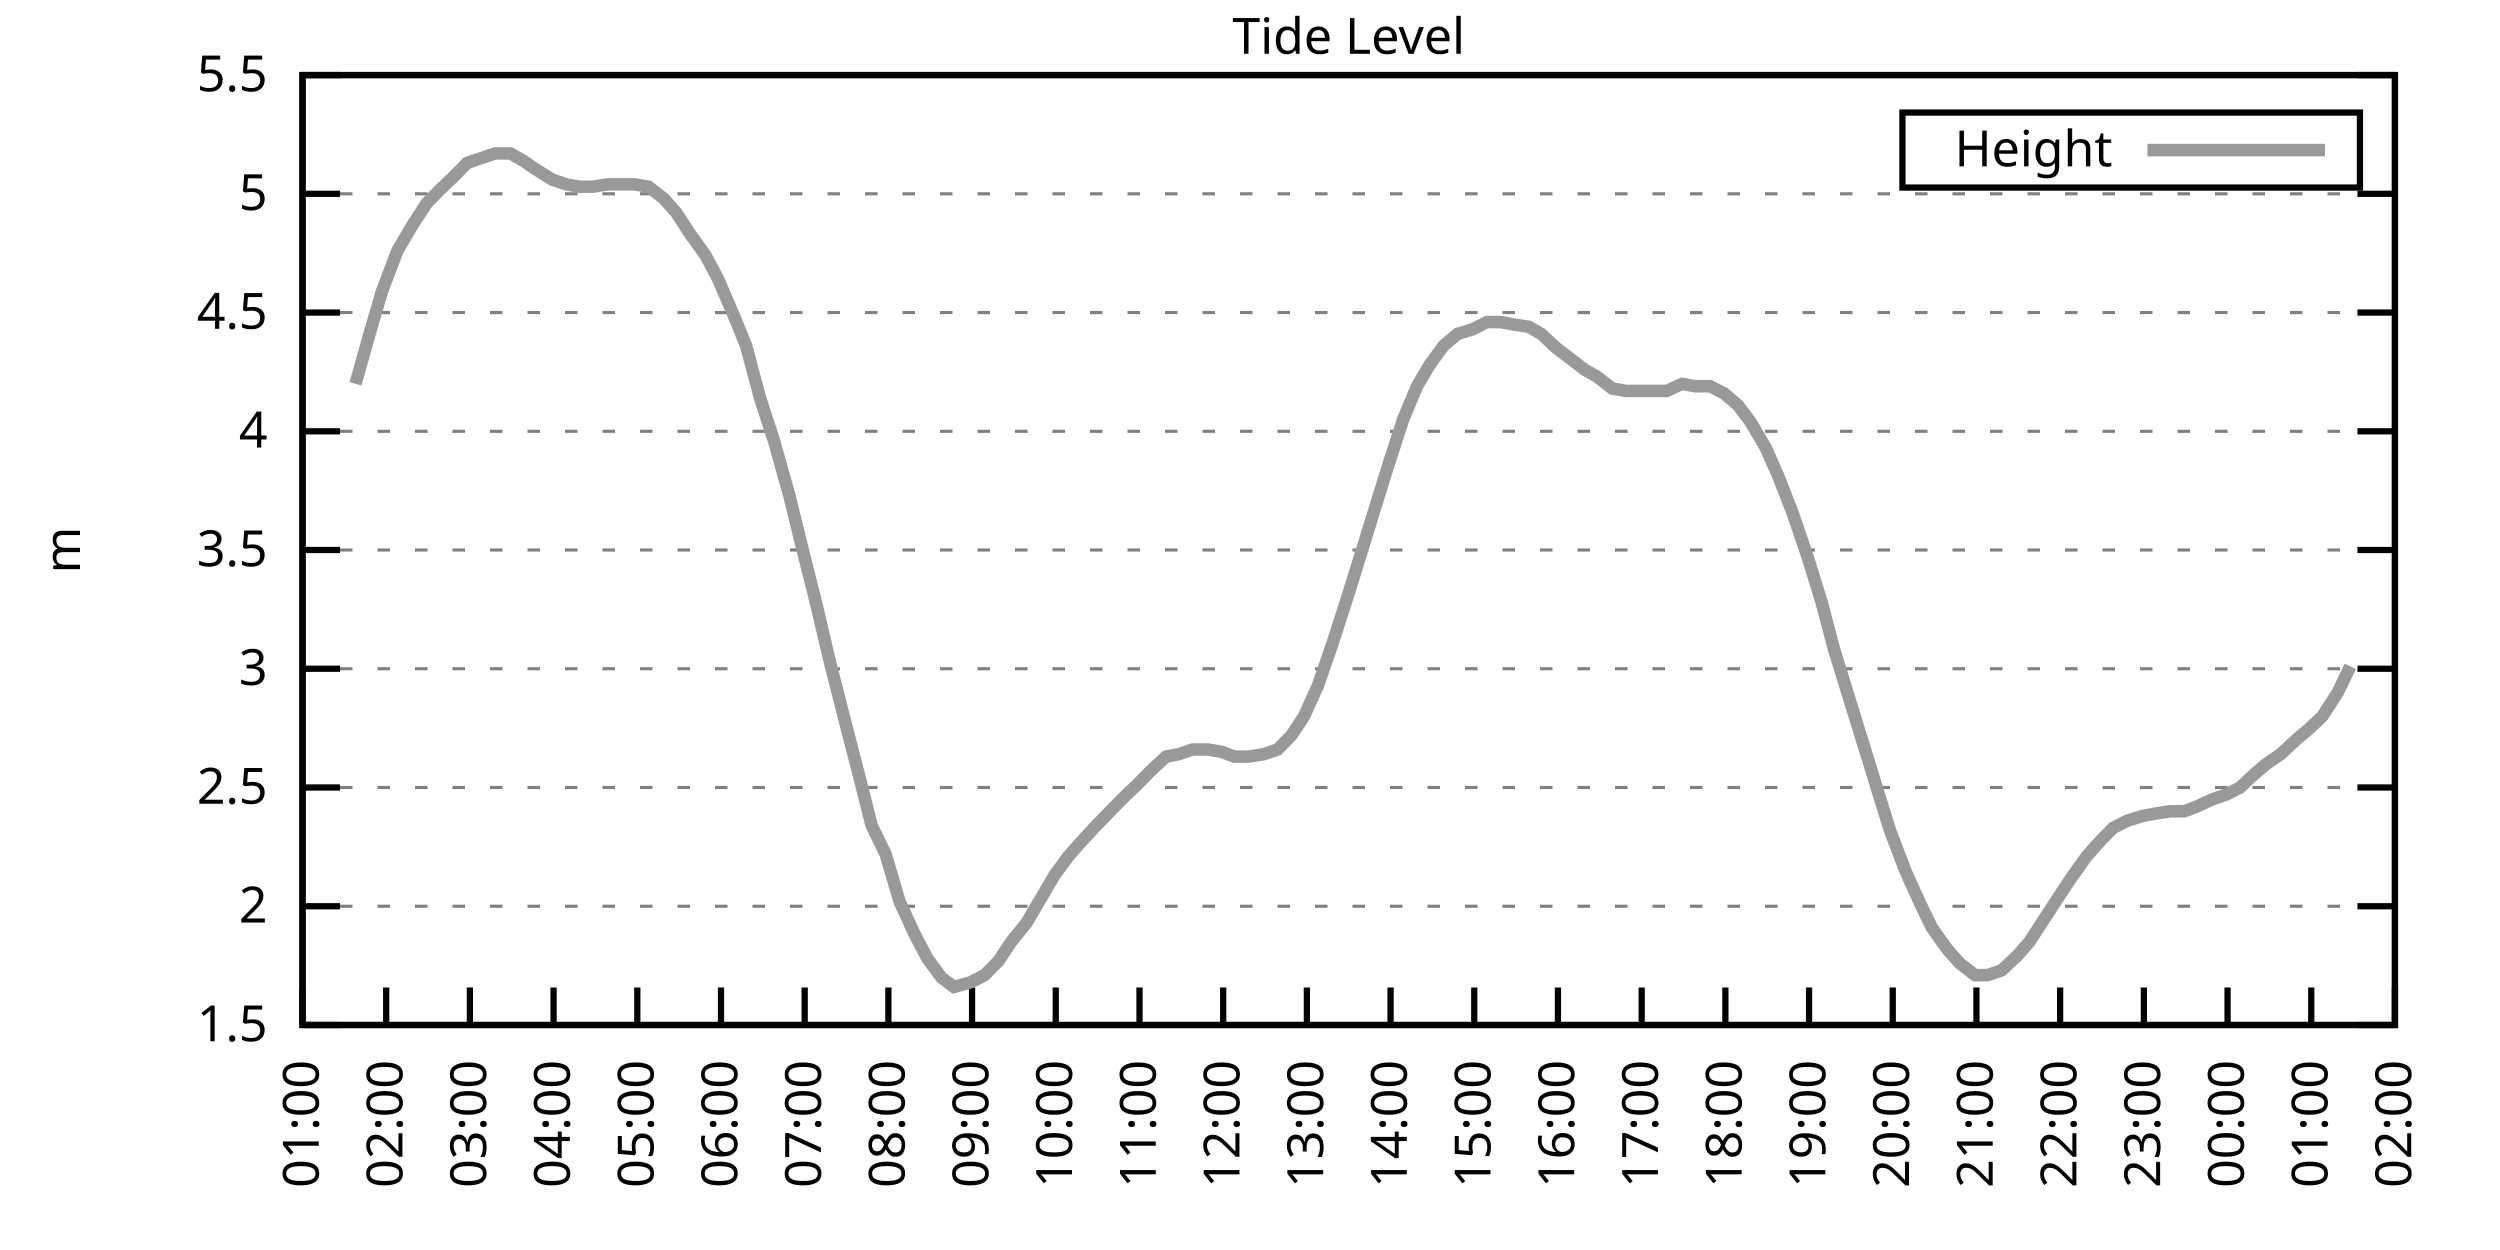
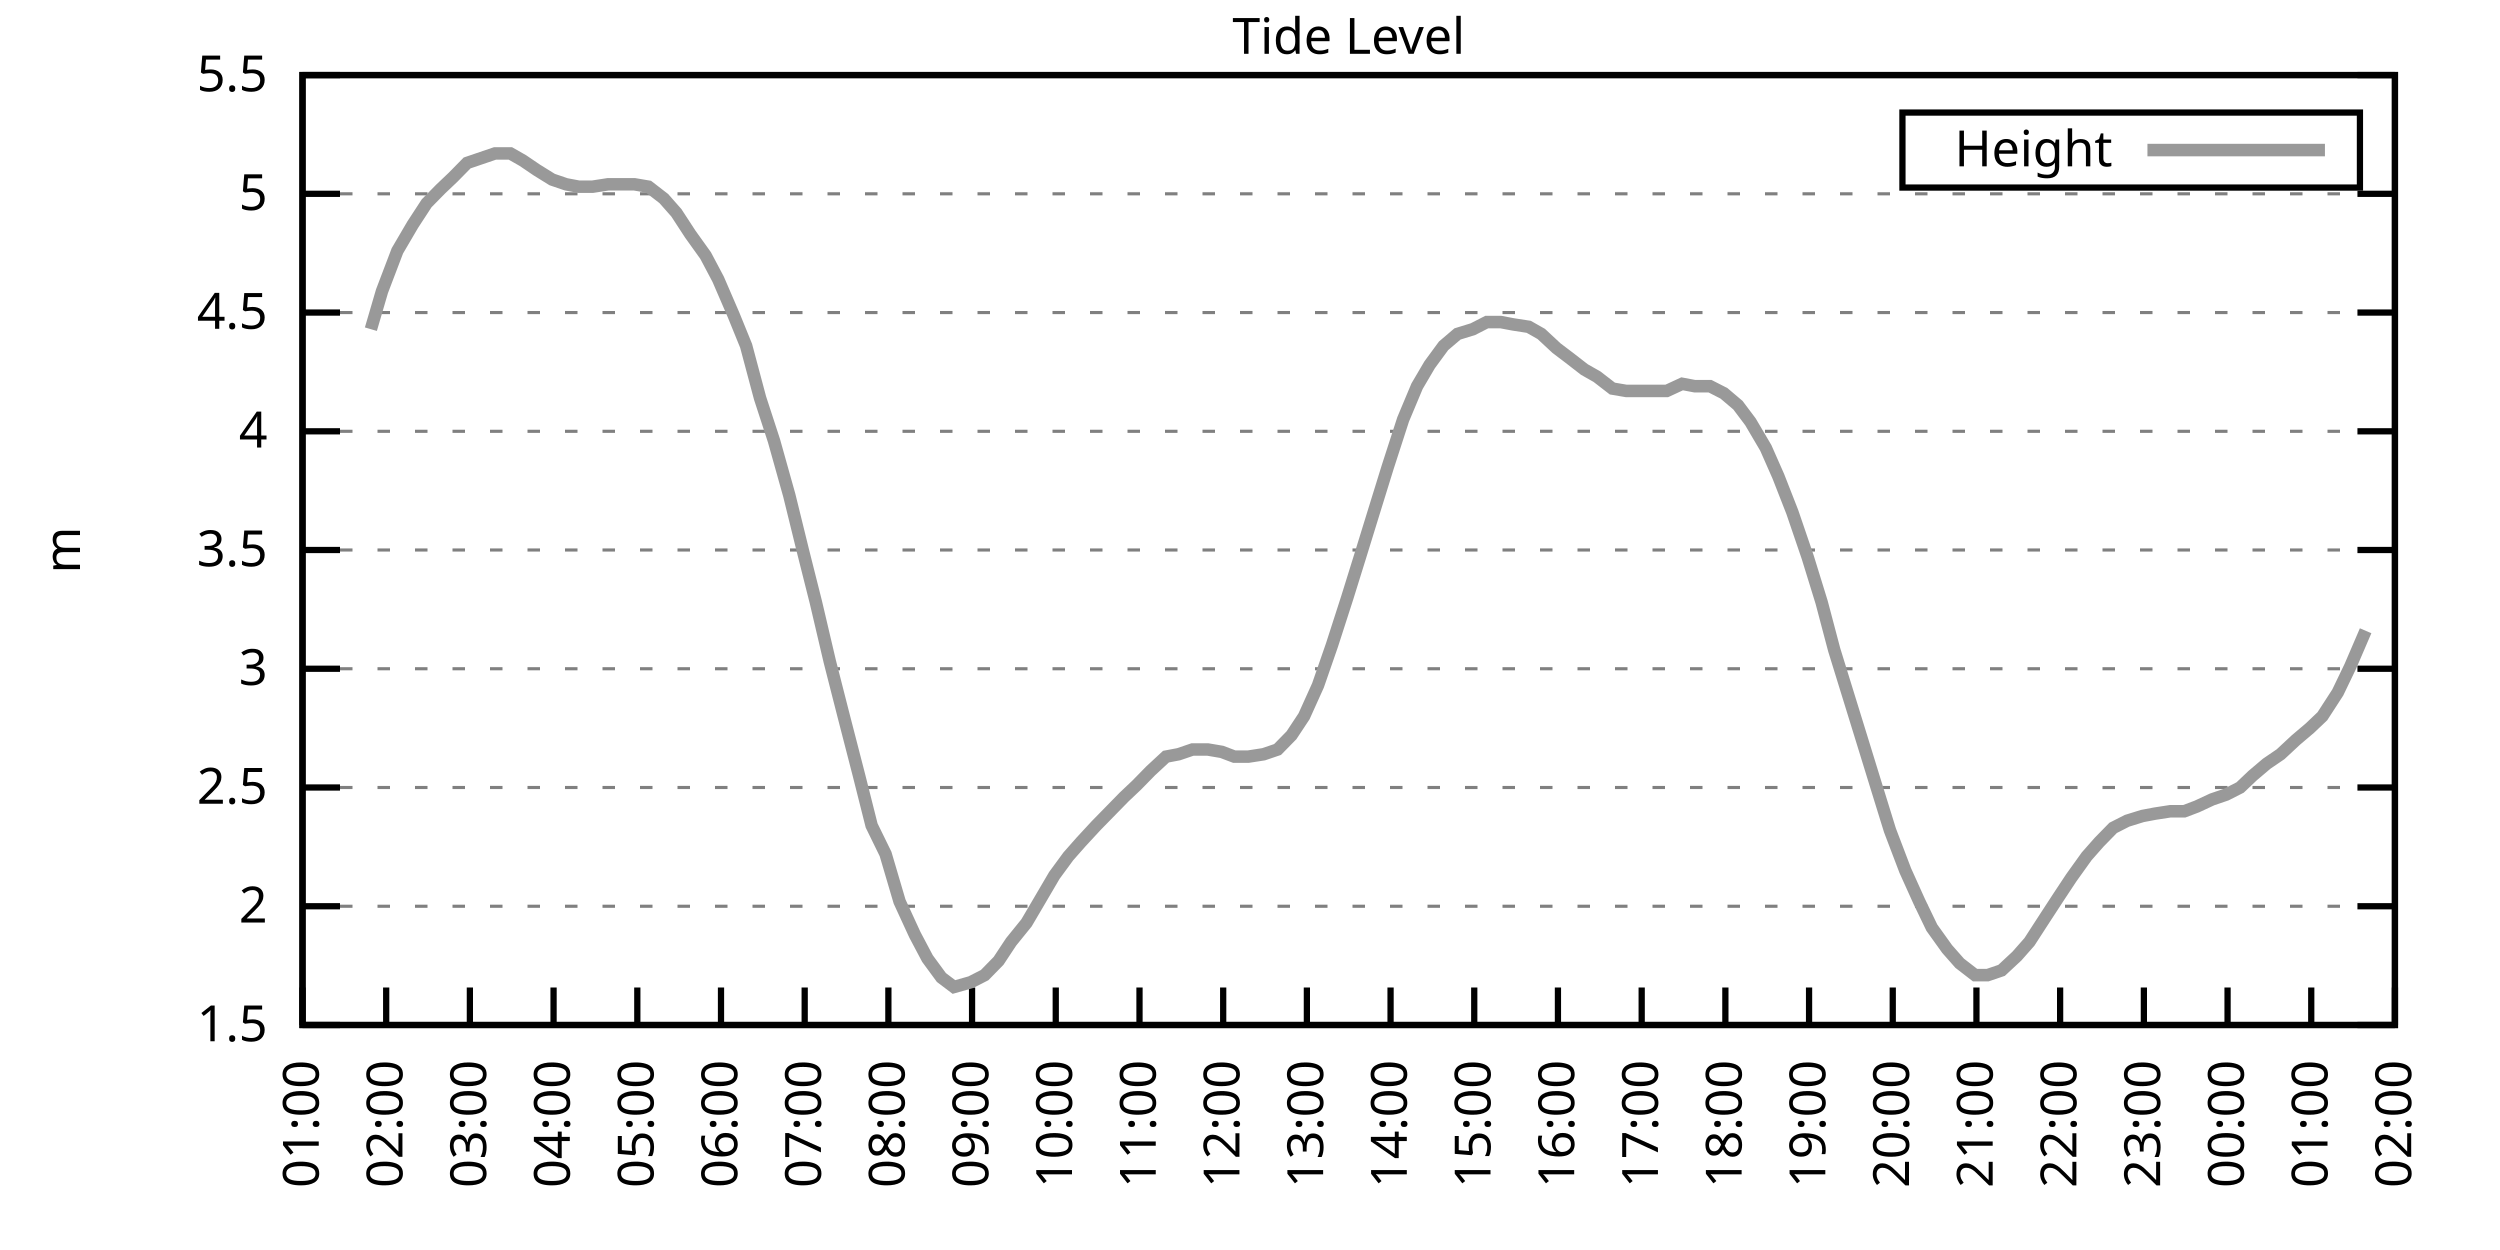
<svg xmlns="http://www.w3.org/2000/svg" xmlns:xlink="http://www.w3.org/1999/xlink" width="400" height="200" viewBox="0 0 400 200">
  <g id="gnuplot_canvas">
    <rect x="0" y="0" width="400" height="200" fill="none" />
    <defs>
      <circle id="gpDot" r="0.5" stroke-width="0.5" stroke="currentColor" />
      <path id="gpPt0" stroke-width="0.333" stroke="currentColor" d="M-1,0 h2 M0,-1 v2" />
      <path id="gpPt1" stroke-width="0.333" stroke="currentColor" d="M-1,-1 L1,1 M1,-1 L-1,1" />
      <path id="gpPt2" stroke-width="0.333" stroke="currentColor" d="M-1,0 L1,0 M0,-1 L0,1 M-1,-1 L1,1 M-1,1 L1,-1" />
      <rect id="gpPt3" stroke-width="0.333" stroke="currentColor" x="-1" y="-1" width="2" height="2" />
      <rect id="gpPt4" stroke-width="0.333" stroke="currentColor" fill="currentColor" x="-1" y="-1" width="2" height="2" />
      <circle id="gpPt5" stroke-width="0.333" stroke="currentColor" cx="0" cy="0" r="1" />
      <use xlink:href="#gpPt5" id="gpPt6" fill="currentColor" stroke="none" />
      <path id="gpPt7" stroke-width="0.333" stroke="currentColor" d="M0,-1.33 L-1.33,0.67 L1.33,0.67 z" />
      <use xlink:href="#gpPt7" id="gpPt8" fill="currentColor" stroke="none" />
      <use xlink:href="#gpPt7" id="gpPt9" stroke="currentColor" transform="rotate(180)" />
      <use xlink:href="#gpPt9" id="gpPt10" fill="currentColor" stroke="none" />
      <use xlink:href="#gpPt3" id="gpPt11" stroke="currentColor" transform="rotate(45)" />
      <use xlink:href="#gpPt11" id="gpPt12" fill="currentColor" stroke="none" />
      <path id="gpPt13" stroke-width="0.333" stroke="currentColor" d="M0,1.330 L1.265,0.411 L0.782,-1.067 L-0.782,-1.076 L-1.265,0.411 z" />
      <use xlink:href="#gpPt13" id="gpPt14" fill="currentColor" stroke="none" />
      <filter id="textbox" filterUnits="objectBoundingBox" x="0" y="0" height="1" width="1">
        <feFlood flood-color="white" flood-opacity="1" result="bgnd" />
        <feComposite in="SourceGraphic" in2="bgnd" operator="atop" />
      </filter>
      <filter id="greybox" filterUnits="objectBoundingBox" x="0" y="0" height="1" width="1">
        <feFlood flood-color="lightgrey" flood-opacity="1" result="grey" />
        <feComposite in="SourceGraphic" in2="grey" operator="atop" />
      </filter>
    </defs>
    <g fill="none" color="white" stroke="currentColor" stroke-width="1.00" stroke-linecap="butt" stroke-linejoin="miter">
</g>
    <g fill="none" color="black" stroke="currentColor" stroke-width="1.00" stroke-linecap="butt" stroke-linejoin="miter">
      <g stroke="none" shape-rendering="crispEdges">
        <polygon fill="rgb(255, 255, 255)" points="48.40,164.00 383.18,164.00 383.18,12.02 48.40,12.02 " />
      </g>
    </g>
    <g fill="none" color="black" stroke="currentColor" stroke-width="1.00" stroke-linecap="butt" stroke-linejoin="miter">
</g>
    <g fill="none" color="black" stroke="black" stroke-width="0.50" stroke-linecap="butt" stroke-linejoin="miter">
</g>
    <g fill="none" color="gray" stroke="currentColor" stroke-width="0.50" stroke-linecap="butt" stroke-linejoin="miter">
      <path stroke="gray" stroke-dasharray="2,4" class="gridline" d="M48.40,164.00 L383.19,164.00  " />
    </g>
    <g fill="none" color="gray" stroke="gray" stroke-width="1.00" stroke-linecap="butt" stroke-linejoin="miter">
</g>
    <g fill="none" color="black" stroke="currentColor" stroke-width="1.00" stroke-linecap="butt" stroke-linejoin="miter">
      <path stroke="black" d="M48.40,164.00 L54.40,164.00 M383.19,164.00 L377.19,164.00  " />
      <g transform="translate(42.80,166.60)" stroke="none" fill="black" font-family="Sans" font-size="8.00" text-anchor="end">
        <text>
          <tspan font-family="Sans"> 1.5</tspan>
        </text>
      </g>
    </g>
    <g fill="none" color="black" stroke="currentColor" stroke-width="1.00" stroke-linecap="butt" stroke-linejoin="miter">
</g>
    <g fill="none" color="black" stroke="black" stroke-width="0.50" stroke-linecap="butt" stroke-linejoin="miter">
</g>
    <g fill="none" color="gray" stroke="currentColor" stroke-width="0.50" stroke-linecap="butt" stroke-linejoin="miter">
      <path stroke="gray" stroke-dasharray="2,4" class="gridline" d="M48.40,145.00 L383.19,145.00  " />
    </g>
    <g fill="none" color="gray" stroke="gray" stroke-width="1.00" stroke-linecap="butt" stroke-linejoin="miter">
</g>
    <g fill="none" color="black" stroke="currentColor" stroke-width="1.00" stroke-linecap="butt" stroke-linejoin="miter">
      <path stroke="black" d="M48.40,145.00 L54.40,145.00 M383.19,145.00 L377.19,145.00  " />
      <g transform="translate(42.80,147.60)" stroke="none" fill="black" font-family="Sans" font-size="8.00" text-anchor="end">
        <text>
          <tspan font-family="Sans"> 2</tspan>
        </text>
      </g>
    </g>
    <g fill="none" color="black" stroke="currentColor" stroke-width="1.00" stroke-linecap="butt" stroke-linejoin="miter">
</g>
    <g fill="none" color="black" stroke="black" stroke-width="0.50" stroke-linecap="butt" stroke-linejoin="miter">
</g>
    <g fill="none" color="gray" stroke="currentColor" stroke-width="0.50" stroke-linecap="butt" stroke-linejoin="miter">
      <path stroke="gray" stroke-dasharray="2,4" class="gridline" d="M48.40,126.00 L383.19,126.00  " />
    </g>
    <g fill="none" color="gray" stroke="gray" stroke-width="1.00" stroke-linecap="butt" stroke-linejoin="miter">
</g>
    <g fill="none" color="black" stroke="currentColor" stroke-width="1.00" stroke-linecap="butt" stroke-linejoin="miter">
      <path stroke="black" d="M48.40,126.00 L54.40,126.00 M383.19,126.00 L377.19,126.00  " />
      <g transform="translate(42.80,128.60)" stroke="none" fill="black" font-family="Sans" font-size="8.00" text-anchor="end">
        <text>
          <tspan font-family="Sans"> 2.5</tspan>
        </text>
      </g>
    </g>
    <g fill="none" color="black" stroke="currentColor" stroke-width="1.00" stroke-linecap="butt" stroke-linejoin="miter">
</g>
    <g fill="none" color="black" stroke="black" stroke-width="0.50" stroke-linecap="butt" stroke-linejoin="miter">
</g>
    <g fill="none" color="gray" stroke="currentColor" stroke-width="0.50" stroke-linecap="butt" stroke-linejoin="miter">
      <path stroke="gray" stroke-dasharray="2,4" class="gridline" d="M48.40,107.00 L383.19,107.00  " />
    </g>
    <g fill="none" color="gray" stroke="gray" stroke-width="1.00" stroke-linecap="butt" stroke-linejoin="miter">
</g>
    <g fill="none" color="black" stroke="currentColor" stroke-width="1.00" stroke-linecap="butt" stroke-linejoin="miter">
      <path stroke="black" d="M48.40,107.00 L54.40,107.00 M383.19,107.00 L377.19,107.00  " />
      <g transform="translate(42.80,109.60)" stroke="none" fill="black" font-family="Sans" font-size="8.00" text-anchor="end">
        <text>
          <tspan font-family="Sans"> 3</tspan>
        </text>
      </g>
    </g>
    <g fill="none" color="black" stroke="currentColor" stroke-width="1.00" stroke-linecap="butt" stroke-linejoin="miter">
</g>
    <g fill="none" color="black" stroke="black" stroke-width="0.50" stroke-linecap="butt" stroke-linejoin="miter">
</g>
    <g fill="none" color="gray" stroke="currentColor" stroke-width="0.50" stroke-linecap="butt" stroke-linejoin="miter">
      <path stroke="gray" stroke-dasharray="2,4" class="gridline" d="M48.40,88.00 L383.19,88.00  " />
    </g>
    <g fill="none" color="gray" stroke="gray" stroke-width="1.00" stroke-linecap="butt" stroke-linejoin="miter">
</g>
    <g fill="none" color="black" stroke="currentColor" stroke-width="1.00" stroke-linecap="butt" stroke-linejoin="miter">
      <path stroke="black" d="M48.40,88.00 L54.40,88.00 M383.19,88.00 L377.19,88.00  " />
      <g transform="translate(42.80,90.60)" stroke="none" fill="black" font-family="Sans" font-size="8.00" text-anchor="end">
        <text>
          <tspan font-family="Sans"> 3.5</tspan>
        </text>
      </g>
    </g>
    <g fill="none" color="black" stroke="currentColor" stroke-width="1.00" stroke-linecap="butt" stroke-linejoin="miter">
</g>
    <g fill="none" color="black" stroke="black" stroke-width="0.50" stroke-linecap="butt" stroke-linejoin="miter">
</g>
    <g fill="none" color="gray" stroke="currentColor" stroke-width="0.50" stroke-linecap="butt" stroke-linejoin="miter">
      <path stroke="gray" stroke-dasharray="2,4" class="gridline" d="M48.40,69.01 L383.19,69.01  " />
    </g>
    <g fill="none" color="gray" stroke="gray" stroke-width="1.00" stroke-linecap="butt" stroke-linejoin="miter">
</g>
    <g fill="none" color="black" stroke="currentColor" stroke-width="1.00" stroke-linecap="butt" stroke-linejoin="miter">
      <path stroke="black" d="M48.40,69.01 L54.40,69.01 M383.19,69.01 L377.19,69.01  " />
      <g transform="translate(42.80,71.61)" stroke="none" fill="black" font-family="Sans" font-size="8.00" text-anchor="end">
        <text>
          <tspan font-family="Sans"> 4</tspan>
        </text>
      </g>
    </g>
    <g fill="none" color="black" stroke="currentColor" stroke-width="1.00" stroke-linecap="butt" stroke-linejoin="miter">
</g>
    <g fill="none" color="black" stroke="black" stroke-width="0.50" stroke-linecap="butt" stroke-linejoin="miter">
</g>
    <g fill="none" color="gray" stroke="currentColor" stroke-width="0.50" stroke-linecap="butt" stroke-linejoin="miter">
      <path stroke="gray" stroke-dasharray="2,4" class="gridline" d="M48.40,50.01 L383.19,50.01  " />
    </g>
    <g fill="none" color="gray" stroke="gray" stroke-width="1.00" stroke-linecap="butt" stroke-linejoin="miter">
</g>
    <g fill="none" color="black" stroke="currentColor" stroke-width="1.00" stroke-linecap="butt" stroke-linejoin="miter">
      <path stroke="black" d="M48.40,50.01 L54.40,50.01 M383.19,50.01 L377.19,50.01  " />
      <g transform="translate(42.80,52.61)" stroke="none" fill="black" font-family="Sans" font-size="8.00" text-anchor="end">
        <text>
          <tspan font-family="Sans"> 4.5</tspan>
        </text>
      </g>
    </g>
    <g fill="none" color="black" stroke="currentColor" stroke-width="1.00" stroke-linecap="butt" stroke-linejoin="miter">
</g>
    <g fill="none" color="black" stroke="black" stroke-width="0.50" stroke-linecap="butt" stroke-linejoin="miter">
</g>
    <g fill="none" color="gray" stroke="currentColor" stroke-width="0.50" stroke-linecap="butt" stroke-linejoin="miter">
      <path stroke="gray" stroke-dasharray="2,4" class="gridline" d="M48.40,31.01 L383.19,31.01  " />
    </g>
    <g fill="none" color="gray" stroke="gray" stroke-width="1.00" stroke-linecap="butt" stroke-linejoin="miter">
</g>
    <g fill="none" color="black" stroke="currentColor" stroke-width="1.00" stroke-linecap="butt" stroke-linejoin="miter">
      <path stroke="black" d="M48.40,31.01 L54.40,31.01 M383.19,31.01 L377.19,31.01  " />
      <g transform="translate(42.80,33.61)" stroke="none" fill="black" font-family="Sans" font-size="8.00" text-anchor="end">
        <text>
          <tspan font-family="Sans"> 5</tspan>
        </text>
      </g>
    </g>
    <g fill="none" color="black" stroke="currentColor" stroke-width="1.00" stroke-linecap="butt" stroke-linejoin="miter">
</g>
    <g fill="none" color="black" stroke="black" stroke-width="0.50" stroke-linecap="butt" stroke-linejoin="miter">
</g>
    <g fill="none" color="gray" stroke="currentColor" stroke-width="0.50" stroke-linecap="butt" stroke-linejoin="miter">
      <path stroke="gray" stroke-dasharray="2,4" class="gridline" d="M48.40,12.01 L383.19,12.01  " />
    </g>
    <g fill="none" color="gray" stroke="gray" stroke-width="1.00" stroke-linecap="butt" stroke-linejoin="miter">
</g>
    <g fill="none" color="black" stroke="currentColor" stroke-width="1.00" stroke-linecap="butt" stroke-linejoin="miter">
      <path stroke="black" d="M48.40,12.01 L54.40,12.01 M383.19,12.01 L377.19,12.01  " />
      <g transform="translate(42.80,14.61)" stroke="none" fill="black" font-family="Sans" font-size="8.00" text-anchor="end">
        <text>
          <tspan font-family="Sans"> 5.5</tspan>
        </text>
      </g>
    </g>
    <g fill="none" color="black" stroke="currentColor" stroke-width="1.00" stroke-linecap="butt" stroke-linejoin="miter">
      <path stroke="black" d="M48.40,164.00 L48.40,158.00  " />
      <g transform="translate(51.00,169.60) rotate(270.00)" stroke="none" fill="black" font-family="Sans" font-size="8.00" text-anchor="end">
        <text>
          <tspan font-family="Sans">01:00</tspan>
        </text>
      </g>
    </g>
    <g fill="none" color="black" stroke="currentColor" stroke-width="1.00" stroke-linecap="butt" stroke-linejoin="miter">
      <path stroke="black" d="M61.79,164.00 L61.79,158.00  " />
      <g transform="translate(64.39,169.60) rotate(270.00)" stroke="none" fill="black" font-family="Sans" font-size="8.00" text-anchor="end">
        <text>
          <tspan font-family="Sans">02:00</tspan>
        </text>
      </g>
    </g>
    <g fill="none" color="black" stroke="currentColor" stroke-width="1.00" stroke-linecap="butt" stroke-linejoin="miter">
      <path stroke="black" d="M75.18,164.00 L75.18,158.00  " />
      <g transform="translate(77.78,169.60) rotate(270.00)" stroke="none" fill="black" font-family="Sans" font-size="8.00" text-anchor="end">
        <text>
          <tspan font-family="Sans">03:00</tspan>
        </text>
      </g>
    </g>
    <g fill="none" color="black" stroke="currentColor" stroke-width="1.00" stroke-linecap="butt" stroke-linejoin="miter">
      <path stroke="black" d="M88.57,164.00 L88.57,158.00  " />
      <g transform="translate(91.17,169.60) rotate(270.00)" stroke="none" fill="black" font-family="Sans" font-size="8.00" text-anchor="end">
        <text>
          <tspan font-family="Sans">04:00</tspan>
        </text>
      </g>
    </g>
    <g fill="none" color="black" stroke="currentColor" stroke-width="1.00" stroke-linecap="butt" stroke-linejoin="miter">
      <path stroke="black" d="M101.97,164.00 L101.97,158.00  " />
      <g transform="translate(104.57,169.60) rotate(270.00)" stroke="none" fill="black" font-family="Sans" font-size="8.00" text-anchor="end">
        <text>
          <tspan font-family="Sans">05:00</tspan>
        </text>
      </g>
    </g>
    <g fill="none" color="black" stroke="currentColor" stroke-width="1.00" stroke-linecap="butt" stroke-linejoin="miter">
      <path stroke="black" d="M115.36,164.00 L115.36,158.00  " />
      <g transform="translate(117.96,169.60) rotate(270.00)" stroke="none" fill="black" font-family="Sans" font-size="8.00" text-anchor="end">
        <text>
          <tspan font-family="Sans">06:00</tspan>
        </text>
      </g>
    </g>
    <g fill="none" color="black" stroke="currentColor" stroke-width="1.00" stroke-linecap="butt" stroke-linejoin="miter">
      <path stroke="black" d="M128.75,164.00 L128.75,158.00  " />
      <g transform="translate(131.35,169.60) rotate(270.00)" stroke="none" fill="black" font-family="Sans" font-size="8.00" text-anchor="end">
        <text>
          <tspan font-family="Sans">07:00</tspan>
        </text>
      </g>
    </g>
    <g fill="none" color="black" stroke="currentColor" stroke-width="1.00" stroke-linecap="butt" stroke-linejoin="miter">
      <path stroke="black" d="M142.14,164.00 L142.14,158.00  " />
      <g transform="translate(144.74,169.60) rotate(270.00)" stroke="none" fill="black" font-family="Sans" font-size="8.00" text-anchor="end">
        <text>
          <tspan font-family="Sans">08:00</tspan>
        </text>
      </g>
    </g>
    <g fill="none" color="black" stroke="currentColor" stroke-width="1.00" stroke-linecap="butt" stroke-linejoin="miter">
      <path stroke="black" d="M155.53,164.00 L155.53,158.00  " />
      <g transform="translate(158.13,169.60) rotate(270.00)" stroke="none" fill="black" font-family="Sans" font-size="8.00" text-anchor="end">
        <text>
          <tspan font-family="Sans">09:00</tspan>
        </text>
      </g>
    </g>
    <g fill="none" color="black" stroke="currentColor" stroke-width="1.00" stroke-linecap="butt" stroke-linejoin="miter">
      <path stroke="black" d="M168.92,164.00 L168.92,158.00  " />
      <g transform="translate(171.52,169.60) rotate(270.00)" stroke="none" fill="black" font-family="Sans" font-size="8.00" text-anchor="end">
        <text>
          <tspan font-family="Sans">10:00</tspan>
        </text>
      </g>
    </g>
    <g fill="none" color="black" stroke="currentColor" stroke-width="1.00" stroke-linecap="butt" stroke-linejoin="miter">
      <path stroke="black" d="M182.32,164.00 L182.32,158.00  " />
      <g transform="translate(184.92,169.60) rotate(270.00)" stroke="none" fill="black" font-family="Sans" font-size="8.00" text-anchor="end">
        <text>
          <tspan font-family="Sans">11:00</tspan>
        </text>
      </g>
    </g>
    <g fill="none" color="black" stroke="currentColor" stroke-width="1.00" stroke-linecap="butt" stroke-linejoin="miter">
      <path stroke="black" d="M195.71,164.00 L195.71,158.00  " />
      <g transform="translate(198.31,169.60) rotate(270.00)" stroke="none" fill="black" font-family="Sans" font-size="8.00" text-anchor="end">
        <text>
          <tspan font-family="Sans">12:00</tspan>
        </text>
      </g>
    </g>
    <g fill="none" color="black" stroke="currentColor" stroke-width="1.00" stroke-linecap="butt" stroke-linejoin="miter">
      <path stroke="black" d="M209.10,164.00 L209.10,158.00  " />
      <g transform="translate(211.70,169.60) rotate(270.00)" stroke="none" fill="black" font-family="Sans" font-size="8.00" text-anchor="end">
        <text>
          <tspan font-family="Sans">13:00</tspan>
        </text>
      </g>
    </g>
    <g fill="none" color="black" stroke="currentColor" stroke-width="1.00" stroke-linecap="butt" stroke-linejoin="miter">
      <path stroke="black" d="M222.49,164.00 L222.49,158.00  " />
      <g transform="translate(225.09,169.60) rotate(270.00)" stroke="none" fill="black" font-family="Sans" font-size="8.00" text-anchor="end">
        <text>
          <tspan font-family="Sans">14:00</tspan>
        </text>
      </g>
    </g>
    <g fill="none" color="black" stroke="currentColor" stroke-width="1.00" stroke-linecap="butt" stroke-linejoin="miter">
      <path stroke="black" d="M235.88,164.00 L235.88,158.00  " />
      <g transform="translate(238.48,169.60) rotate(270.00)" stroke="none" fill="black" font-family="Sans" font-size="8.00" text-anchor="end">
        <text>
          <tspan font-family="Sans">15:00</tspan>
        </text>
      </g>
    </g>
    <g fill="none" color="black" stroke="currentColor" stroke-width="1.00" stroke-linecap="butt" stroke-linejoin="miter">
      <path stroke="black" d="M249.27,164.00 L249.27,158.00  " />
      <g transform="translate(251.87,169.60) rotate(270.00)" stroke="none" fill="black" font-family="Sans" font-size="8.00" text-anchor="end">
        <text>
          <tspan font-family="Sans">16:00</tspan>
        </text>
      </g>
    </g>
    <g fill="none" color="black" stroke="currentColor" stroke-width="1.00" stroke-linecap="butt" stroke-linejoin="miter">
      <path stroke="black" d="M262.67,164.00 L262.67,158.00  " />
      <g transform="translate(265.27,169.60) rotate(270.00)" stroke="none" fill="black" font-family="Sans" font-size="8.00" text-anchor="end">
        <text>
          <tspan font-family="Sans">17:00</tspan>
        </text>
      </g>
    </g>
    <g fill="none" color="black" stroke="currentColor" stroke-width="1.00" stroke-linecap="butt" stroke-linejoin="miter">
      <path stroke="black" d="M276.06,164.00 L276.06,158.00  " />
      <g transform="translate(278.66,169.60) rotate(270.00)" stroke="none" fill="black" font-family="Sans" font-size="8.00" text-anchor="end">
        <text>
          <tspan font-family="Sans">18:00</tspan>
        </text>
      </g>
    </g>
    <g fill="none" color="black" stroke="currentColor" stroke-width="1.00" stroke-linecap="butt" stroke-linejoin="miter">
      <path stroke="black" d="M289.45,164.00 L289.45,158.00  " />
      <g transform="translate(292.05,169.60) rotate(270.00)" stroke="none" fill="black" font-family="Sans" font-size="8.00" text-anchor="end">
        <text>
          <tspan font-family="Sans">19:00</tspan>
        </text>
      </g>
    </g>
    <g fill="none" color="black" stroke="currentColor" stroke-width="1.00" stroke-linecap="butt" stroke-linejoin="miter">
      <path stroke="black" d="M302.84,164.00 L302.84,158.00  " />
      <g transform="translate(305.44,169.60) rotate(270.00)" stroke="none" fill="black" font-family="Sans" font-size="8.00" text-anchor="end">
        <text>
          <tspan font-family="Sans">20:00</tspan>
        </text>
      </g>
    </g>
    <g fill="none" color="black" stroke="currentColor" stroke-width="1.00" stroke-linecap="butt" stroke-linejoin="miter">
      <path stroke="black" d="M316.23,164.00 L316.23,158.00  " />
      <g transform="translate(318.83,169.60) rotate(270.00)" stroke="none" fill="black" font-family="Sans" font-size="8.00" text-anchor="end">
        <text>
          <tspan font-family="Sans">21:00</tspan>
        </text>
      </g>
    </g>
    <g fill="none" color="black" stroke="currentColor" stroke-width="1.00" stroke-linecap="butt" stroke-linejoin="miter">
      <path stroke="black" d="M329.62,164.00 L329.62,158.00  " />
      <g transform="translate(332.22,169.60) rotate(270.00)" stroke="none" fill="black" font-family="Sans" font-size="8.00" text-anchor="end">
        <text>
          <tspan font-family="Sans">22:00</tspan>
        </text>
      </g>
    </g>
    <g fill="none" color="black" stroke="currentColor" stroke-width="1.00" stroke-linecap="butt" stroke-linejoin="miter">
      <path stroke="black" d="M343.02,164.00 L343.02,158.00  " />
      <g transform="translate(345.62,169.60) rotate(270.00)" stroke="none" fill="black" font-family="Sans" font-size="8.00" text-anchor="end">
        <text>
          <tspan font-family="Sans">23:00</tspan>
        </text>
      </g>
    </g>
    <g fill="none" color="black" stroke="currentColor" stroke-width="1.00" stroke-linecap="butt" stroke-linejoin="miter">
      <path stroke="black" d="M356.41,164.00 L356.41,158.00  " />
      <g transform="translate(359.01,169.60) rotate(270.00)" stroke="none" fill="black" font-family="Sans" font-size="8.00" text-anchor="end">
        <text>
          <tspan font-family="Sans">00:00</tspan>
        </text>
      </g>
    </g>
    <g fill="none" color="black" stroke="currentColor" stroke-width="1.00" stroke-linecap="butt" stroke-linejoin="miter">
      <path stroke="black" d="M369.80,164.00 L369.80,158.00  " />
      <g transform="translate(372.40,169.60) rotate(270.00)" stroke="none" fill="black" font-family="Sans" font-size="8.00" text-anchor="end">
        <text>
          <tspan font-family="Sans">01:00</tspan>
        </text>
      </g>
    </g>
    <g fill="none" color="black" stroke="currentColor" stroke-width="1.00" stroke-linecap="butt" stroke-linejoin="miter">
      <path stroke="black" d="M383.19,164.00 L383.19,158.00  " />
      <g transform="translate(385.79,169.60) rotate(270.00)" stroke="none" fill="black" font-family="Sans" font-size="8.00" text-anchor="end">
        <text>
          <tspan font-family="Sans">02:00</tspan>
        </text>
      </g>
    </g>
    <g fill="none" color="black" stroke="currentColor" stroke-width="1.00" stroke-linecap="butt" stroke-linejoin="miter">
</g>
    <g fill="none" color="black" stroke="currentColor" stroke-width="1.00" stroke-linecap="butt" stroke-linejoin="miter">
      <path stroke="black" d="M48.40,12.01 L48.40,164.00 L383.19,164.00 L383.19,12.01 L48.40,12.01 Z  " />
    </g>
    <g fill="none" color="black" stroke="currentColor" stroke-width="1.00" stroke-linecap="butt" stroke-linejoin="miter">
</g>
    <g fill="none" color="black" stroke="currentColor" stroke-width="1.00" stroke-linecap="butt" stroke-linejoin="miter">
      <path stroke="black" d="M304.39,30.01 L304.39,18.01 L377.59,18.01 L377.59,30.01 L304.39,30.01 Z  " />
    </g>
    <g id="Tide_level_plot_1">
      <g fill="none" color="white" stroke="black" stroke-width="2.00" stroke-linecap="butt" stroke-linejoin="miter">
</g>
      <g fill="none" color="black" stroke="currentColor" stroke-width="2.00" stroke-linecap="butt" stroke-linejoin="miter">
        <g transform="translate(337.99,26.61)" stroke="none" fill="black" font-family="Sans" font-size="8.00" text-anchor="end">
          <text>
            <tspan font-family="Sans">Height</tspan>
          </text>
        </g>
      </g>
      <g fill="none" color="black" stroke="currentColor" stroke-width="2.00" stroke-linecap="butt" stroke-linejoin="miter">
-         <path stroke="rgb(153, 153, 153)" d="M343.59,24.01 L371.99,24.01 M56.88,61.41 L59.34,52.67 L61.12,46.59 L63.58,40.13 L66.03,35.95 L68.26,32.53   L70.50,30.25 L72.50,28.35 L74.74,26.07 L76.97,25.31 L79.20,24.55 L81.66,24.55 L83.66,25.69 L85.90,27.21   L88.35,28.73 L90.58,29.49 L92.59,29.87 L94.82,29.87 L97.28,29.49 L99.51,29.49 L101.52,29.49 L103.75,29.87   L106.21,31.77 L108.22,34.05 L110.45,37.47 L112.90,40.89 L114.91,44.69 L117.37,50.39 L119.38,55.33 L121.61,63.69   L123.84,70.53 L126.29,79.27 L128.53,88.38 L130.54,96.36 L132.77,105.86 L135.00,114.60 L137.45,124.10 L139.46,132.08   L141.69,136.64 L143.93,144.24 L146.38,149.56 L148.39,153.36 L150.62,156.40 L152.63,157.92 L155.31,157.16 L157.54,156.02   L159.77,153.74 L161.78,150.70 L164.24,147.66 L166.25,144.24 L168.70,140.06 L170.93,137.02 L172.94,134.74 L175.40,132.08   L177.63,129.80 L179.86,127.52 L181.87,125.62 L184.10,123.34 L186.56,121.06 L188.57,120.68 L190.80,119.92 L193.25,119.92   L195.48,120.30 L197.49,121.06 L199.73,121.06 L202.18,120.68 L204.41,119.92 L206.64,117.64 L208.65,114.60 L210.88,109.66   L213.12,103.20 L215.57,95.60 L217.58,89.14 L220.04,81.17 L222.04,74.71 L224.50,67.11 L226.73,61.79 L228.74,58.37   L230.97,55.33 L233.20,53.43 L235.66,52.67 L237.89,51.53 L240.12,51.53 L242.13,51.91 L244.59,52.29 L246.60,53.43   L249.05,55.71 L251.06,57.23 L253.51,59.13 L255.52,60.27 L257.98,62.17 L260.21,62.55 L262.22,62.55 L264.67,62.55   L266.68,62.55 L269.14,61.41 L271.15,61.79 L273.60,61.79 L275.83,62.93 L278.07,64.83 L280.07,67.49 L282.53,71.67   L284.54,76.23 L286.77,81.93 L289.23,89.14 L291.46,96.36 L293.47,103.96 L295.70,111.18 L297.93,118.40 L300.39,126.38   L302.39,132.84 L304.85,139.30 L307.08,144.24 L309.09,148.42 L311.54,151.84 L313.55,154.12 L316.01,156.02 L318.02,156.02   L320.25,155.26 L322.70,152.98 L324.71,150.70 L327.17,146.90 L329.40,143.48 L331.41,140.44 L333.86,137.02 L335.87,134.74   L338.10,132.46 L340.34,131.32 L342.79,130.56 L344.80,130.18 L347.26,129.80 L349.49,129.80 L351.50,129.04 L353.95,127.90   L356.18,127.14 L358.42,126.00 L360.42,124.10 L362.66,122.20 L364.89,120.68 L367.34,118.40 L369.58,116.50 L371.58,114.60   L374.04,110.80 L376.05,106.62  " />
+         <path stroke="rgb(153, 153, 153)" d="M343.59,24.01 L371.99,24.01 M59.34,52.67 L61.12,46.59 L63.58,40.13 L66.03,35.95 L68.26,32.53 L70.50,30.25   L72.50,28.35 L74.74,26.07 L76.97,25.31 L79.20,24.55 L81.66,24.55 L83.66,25.69 L85.90,27.21 L88.35,28.73   L90.58,29.49 L92.59,29.87 L94.82,29.87 L97.28,29.49 L99.51,29.49 L101.52,29.49 L103.75,29.87 L106.21,31.77   L108.22,34.05 L110.45,37.47 L112.90,40.89 L114.91,44.69 L117.37,50.39 L119.38,55.33 L121.61,63.69 L123.84,70.53   L126.29,79.27 L128.53,88.38 L130.54,96.36 L132.77,105.86 L135.00,114.60 L137.45,124.10 L139.46,132.08 L141.69,136.64   L143.93,144.24 L146.38,149.56 L148.39,153.36 L150.62,156.40 L152.63,157.92 L155.31,157.16 L157.54,156.02 L159.77,153.74   L161.78,150.70 L164.24,147.66 L166.25,144.24 L168.70,140.06 L170.93,137.02 L172.94,134.74 L175.40,132.08 L177.63,129.80   L179.86,127.52 L181.87,125.62 L184.10,123.34 L186.56,121.06 L188.57,120.68 L190.80,119.92 L193.25,119.92 L195.48,120.30   L197.49,121.06 L199.73,121.06 L202.18,120.68 L204.41,119.92 L206.64,117.64 L208.65,114.60 L210.88,109.66 L213.12,103.20   L215.57,95.60 L217.58,89.14 L220.04,81.17 L222.04,74.71 L224.50,67.11 L226.73,61.79 L228.74,58.37 L230.97,55.33   L233.20,53.43 L235.66,52.67 L237.89,51.53 L240.12,51.53 L242.13,51.91 L244.59,52.29 L246.60,53.43 L249.05,55.71   L251.06,57.23 L253.51,59.13 L255.52,60.27 L257.98,62.17 L260.21,62.55 L262.22,62.55 L264.67,62.55 L266.68,62.55   L269.14,61.41 L271.15,61.79 L273.60,61.79 L275.83,62.93 L278.07,64.83 L280.07,67.49 L282.53,71.67 L284.54,76.23   L286.77,81.93 L289.23,89.14 L291.46,96.36 L293.47,103.96 L295.70,111.18 L297.93,118.40 L300.39,126.38 L302.39,132.84   L304.85,139.30 L307.08,144.24 L309.09,148.42 L311.54,151.84 L313.55,154.12 L316.01,156.02 L318.02,156.02 L320.25,155.26   L322.70,152.98 L324.71,150.70 L327.17,146.90 L329.40,143.48 L331.41,140.44 L333.86,137.02 L335.87,134.74 L338.10,132.46   L340.34,131.32 L342.79,130.56 L344.80,130.18 L347.26,129.80 L349.49,129.80 L351.50,129.04 L353.95,127.90 L356.18,127.14   L358.42,126.00 L360.42,124.10 L362.66,122.20 L364.89,120.68 L367.34,118.40 L369.58,116.50 L371.58,114.60 L374.04,110.80   L376.05,106.62 L378.50,100.92  " />
      </g>
    </g>
    <g fill="none" color="black" stroke="currentColor" stroke-width="2.00" stroke-linecap="butt" stroke-linejoin="miter">
</g>
    <g fill="none" color="black" stroke="black" stroke-width="1.00" stroke-linecap="butt" stroke-linejoin="miter">
</g>
    <g fill="none" color="black" stroke="currentColor" stroke-width="1.00" stroke-linecap="butt" stroke-linejoin="miter">
      <path stroke="black" d="M48.40,12.01 L48.40,164.00 L383.19,164.00 L383.19,12.01 L48.40,12.01 Z  " />
      <g transform="translate(12.80,88.01) rotate(270.00)" stroke="none" fill="black" font-family="Sans" font-size="8.00" text-anchor="middle">
        <text>
          <tspan font-family="Sans">m</tspan>
        </text>
      </g>
    </g>
    <g fill="none" color="black" stroke="currentColor" stroke-width="1.00" stroke-linecap="butt" stroke-linejoin="miter">
</g>
    <g fill="none" color="black" stroke="currentColor" stroke-width="1.00" stroke-linecap="butt" stroke-linejoin="miter">
      <g transform="translate(215.79,8.61)" stroke="none" fill="black" font-family="Sans" font-size="8.00" text-anchor="middle">
        <text>
          <tspan font-family="Sans">Tide Level</tspan>
        </text>
      </g>
    </g>
    <g fill="none" color="black" stroke="currentColor" stroke-width="1.00" stroke-linecap="butt" stroke-linejoin="miter">
</g>
  </g>
</svg>
